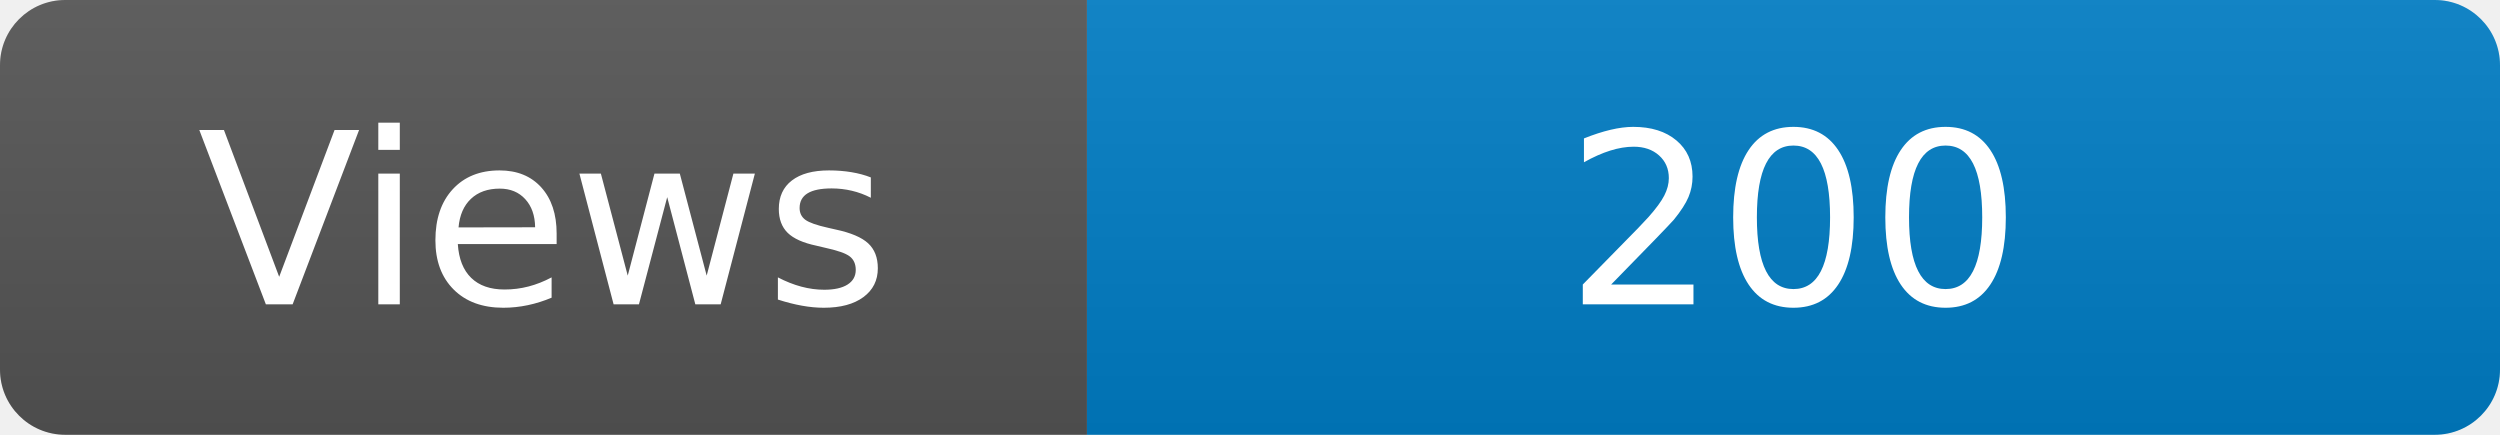
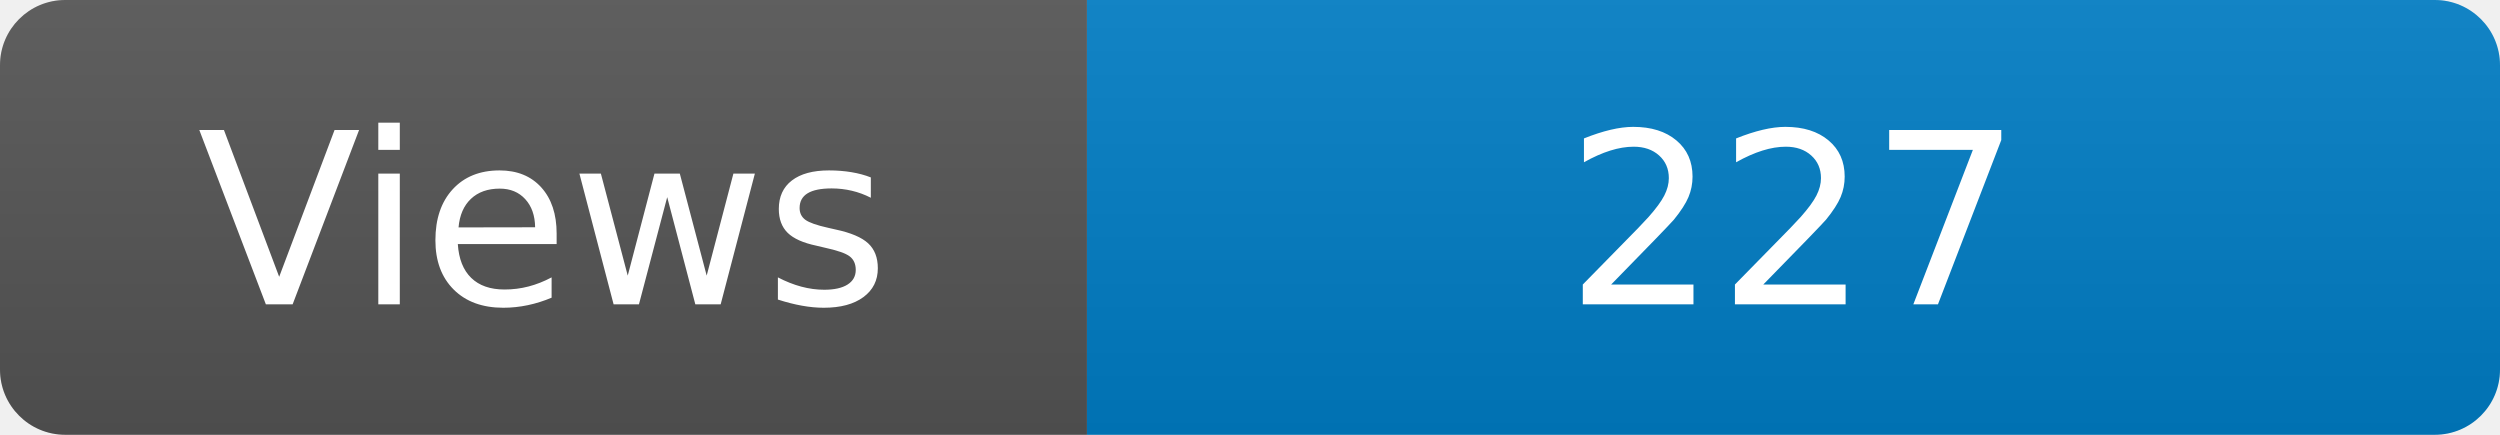
<svg xmlns="http://www.w3.org/2000/svg" width="115" height="20" role="img" aria-label="Maintained?: yes">
  <linearGradient id="s" x2="0" y2="100%">
    <stop offset="0" stop-color="#bbb" stop-opacity=".1" />
    <stop offset="1" stop-opacity=".1" />
  </linearGradient>
  <clipPath id="r">
    <rect width="115" height="20" rx="3" fill="#fff" />
  </clipPath>
  <g clip-path="url(#r)">
    <rect width="50" height="20" fill="#555" />
    <rect x="50" width="160" height="20" fill="#007ec6" />
    <rect width="115" height="20" fill="url(#s)" />
  </g>
  <g fill="#fff" text-anchor="middle" font-family="Verdana,Geneva,DejaVu Sans,sans-serif" font-size="110">
    <text x="250" y="140" transform="scale(.1)" fill="#fff">Views</text>
-     <text x="825" y="140" transform="scale(.1)" fill="#fff">200</text>
+     <text x="825" y="140" transform="scale(.1)" fill="#fff">227</text>
  </g>
</svg>
